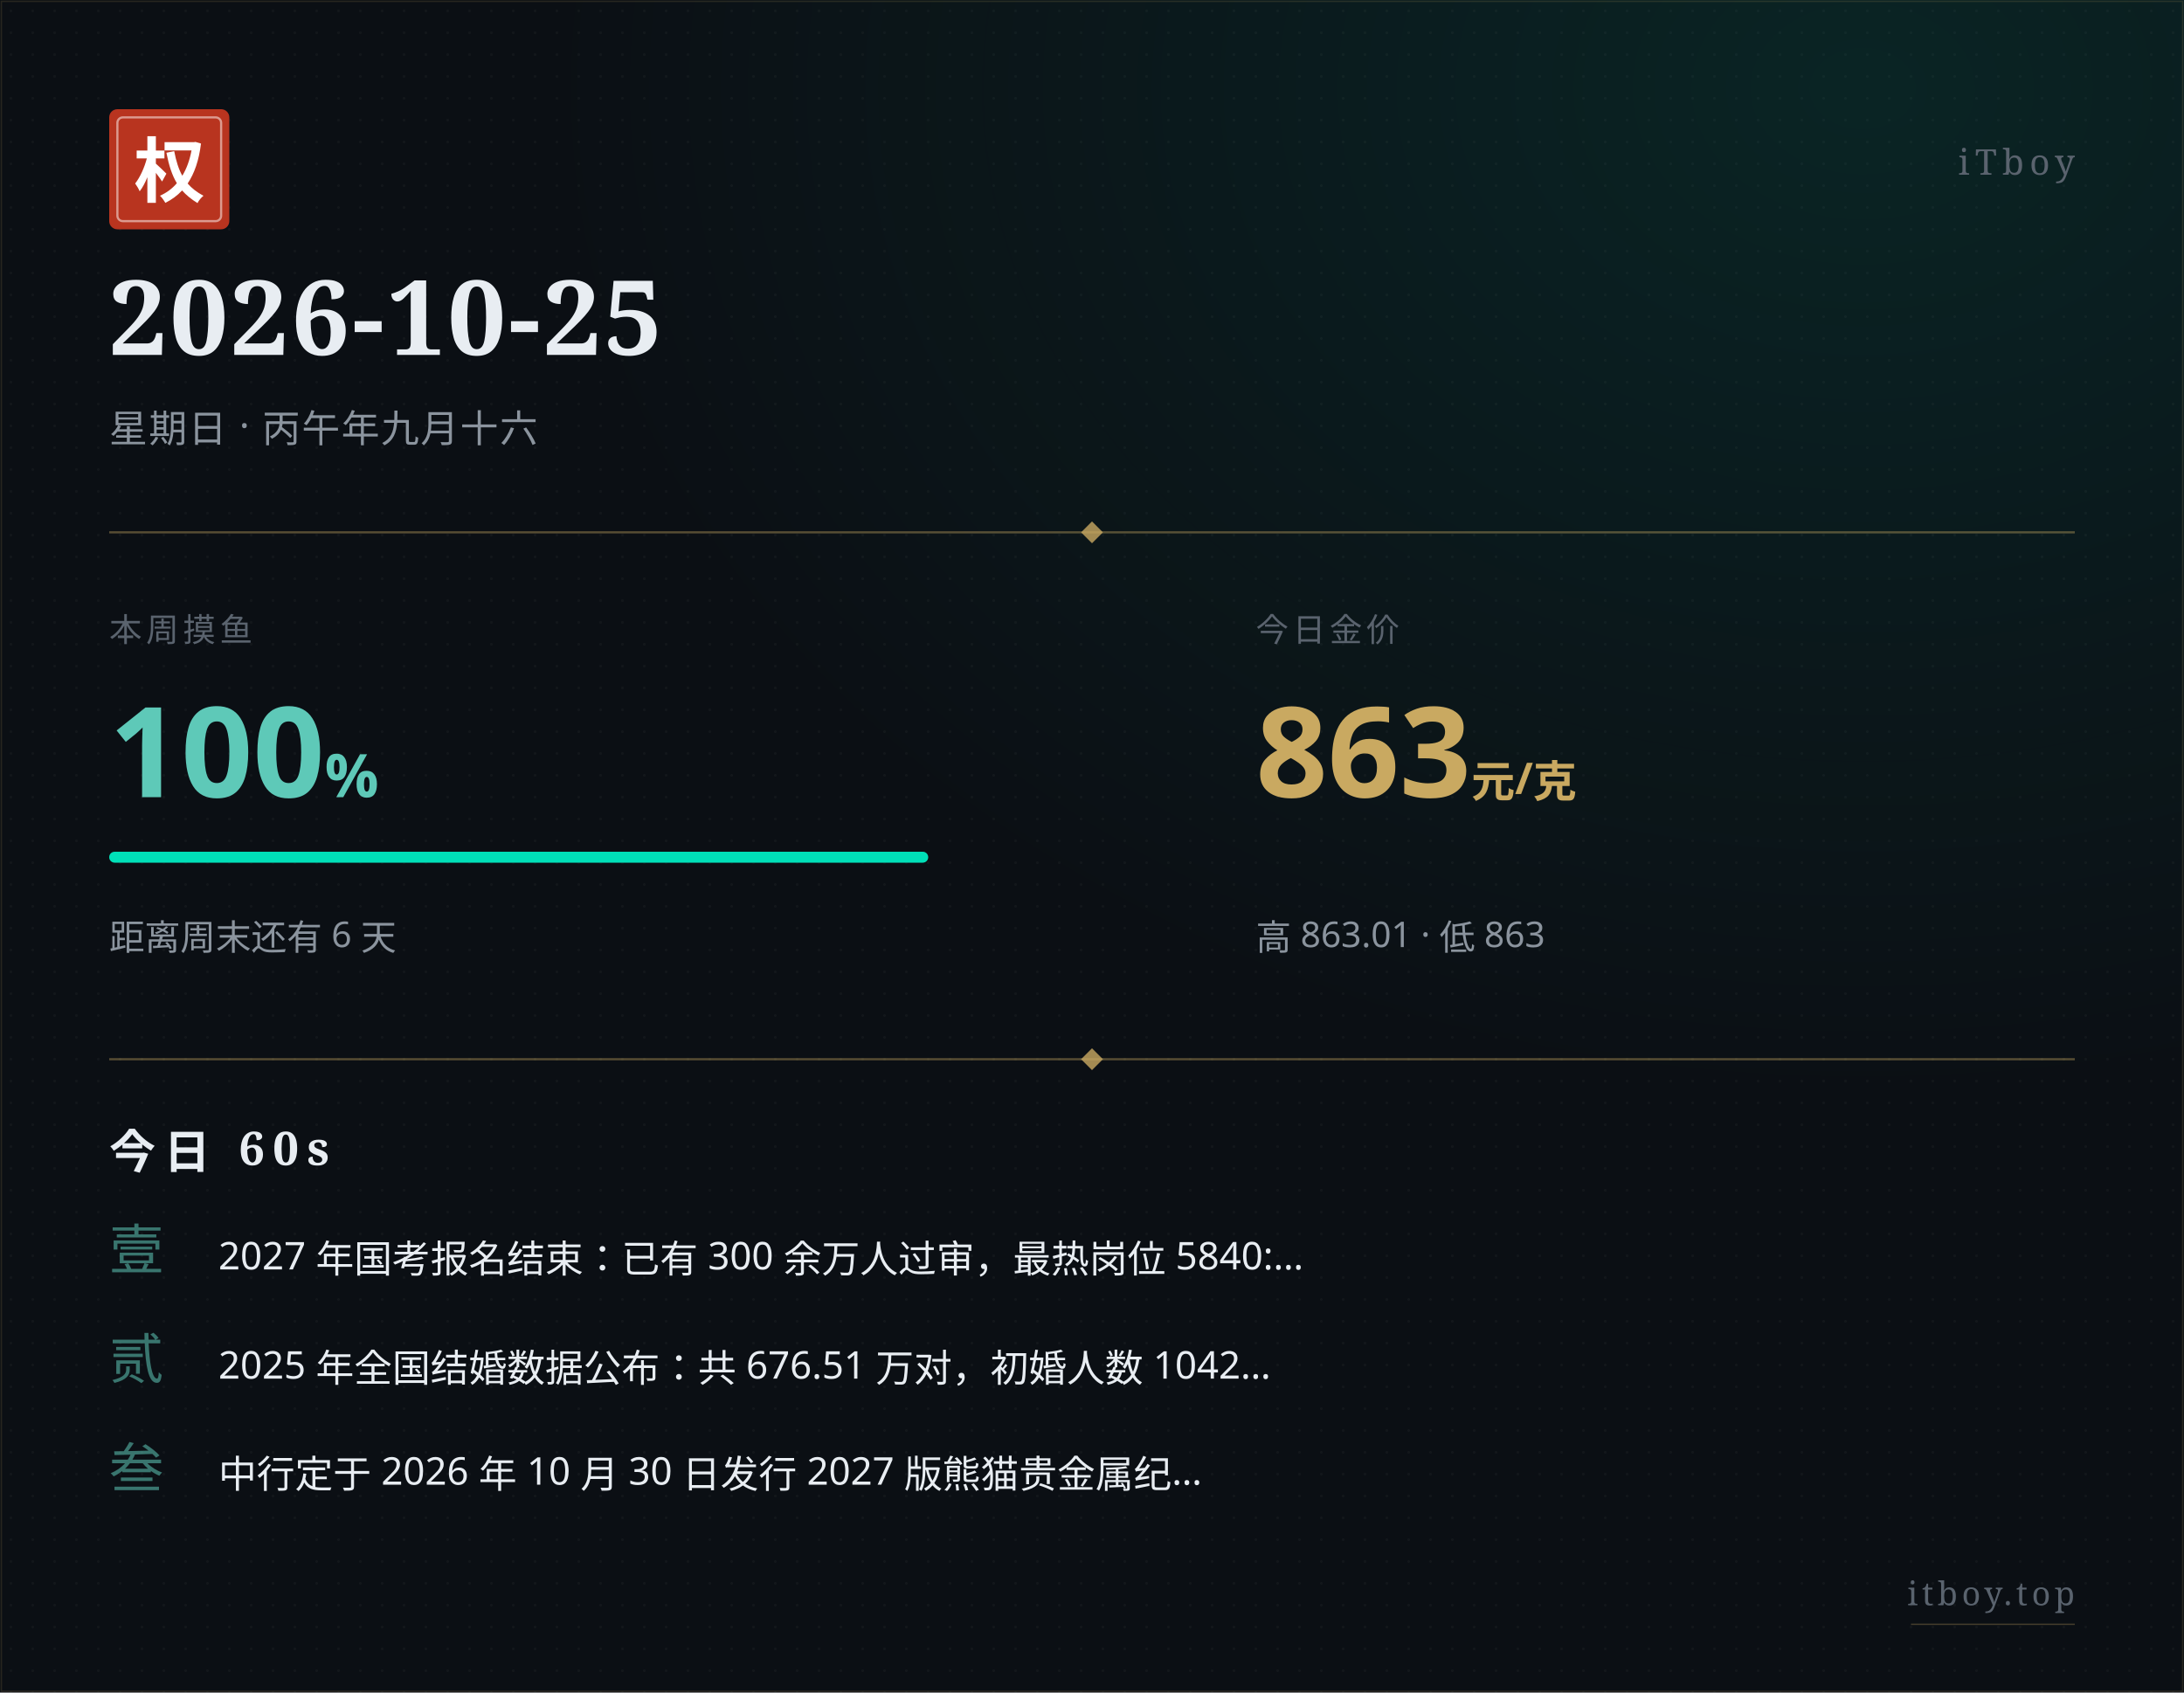
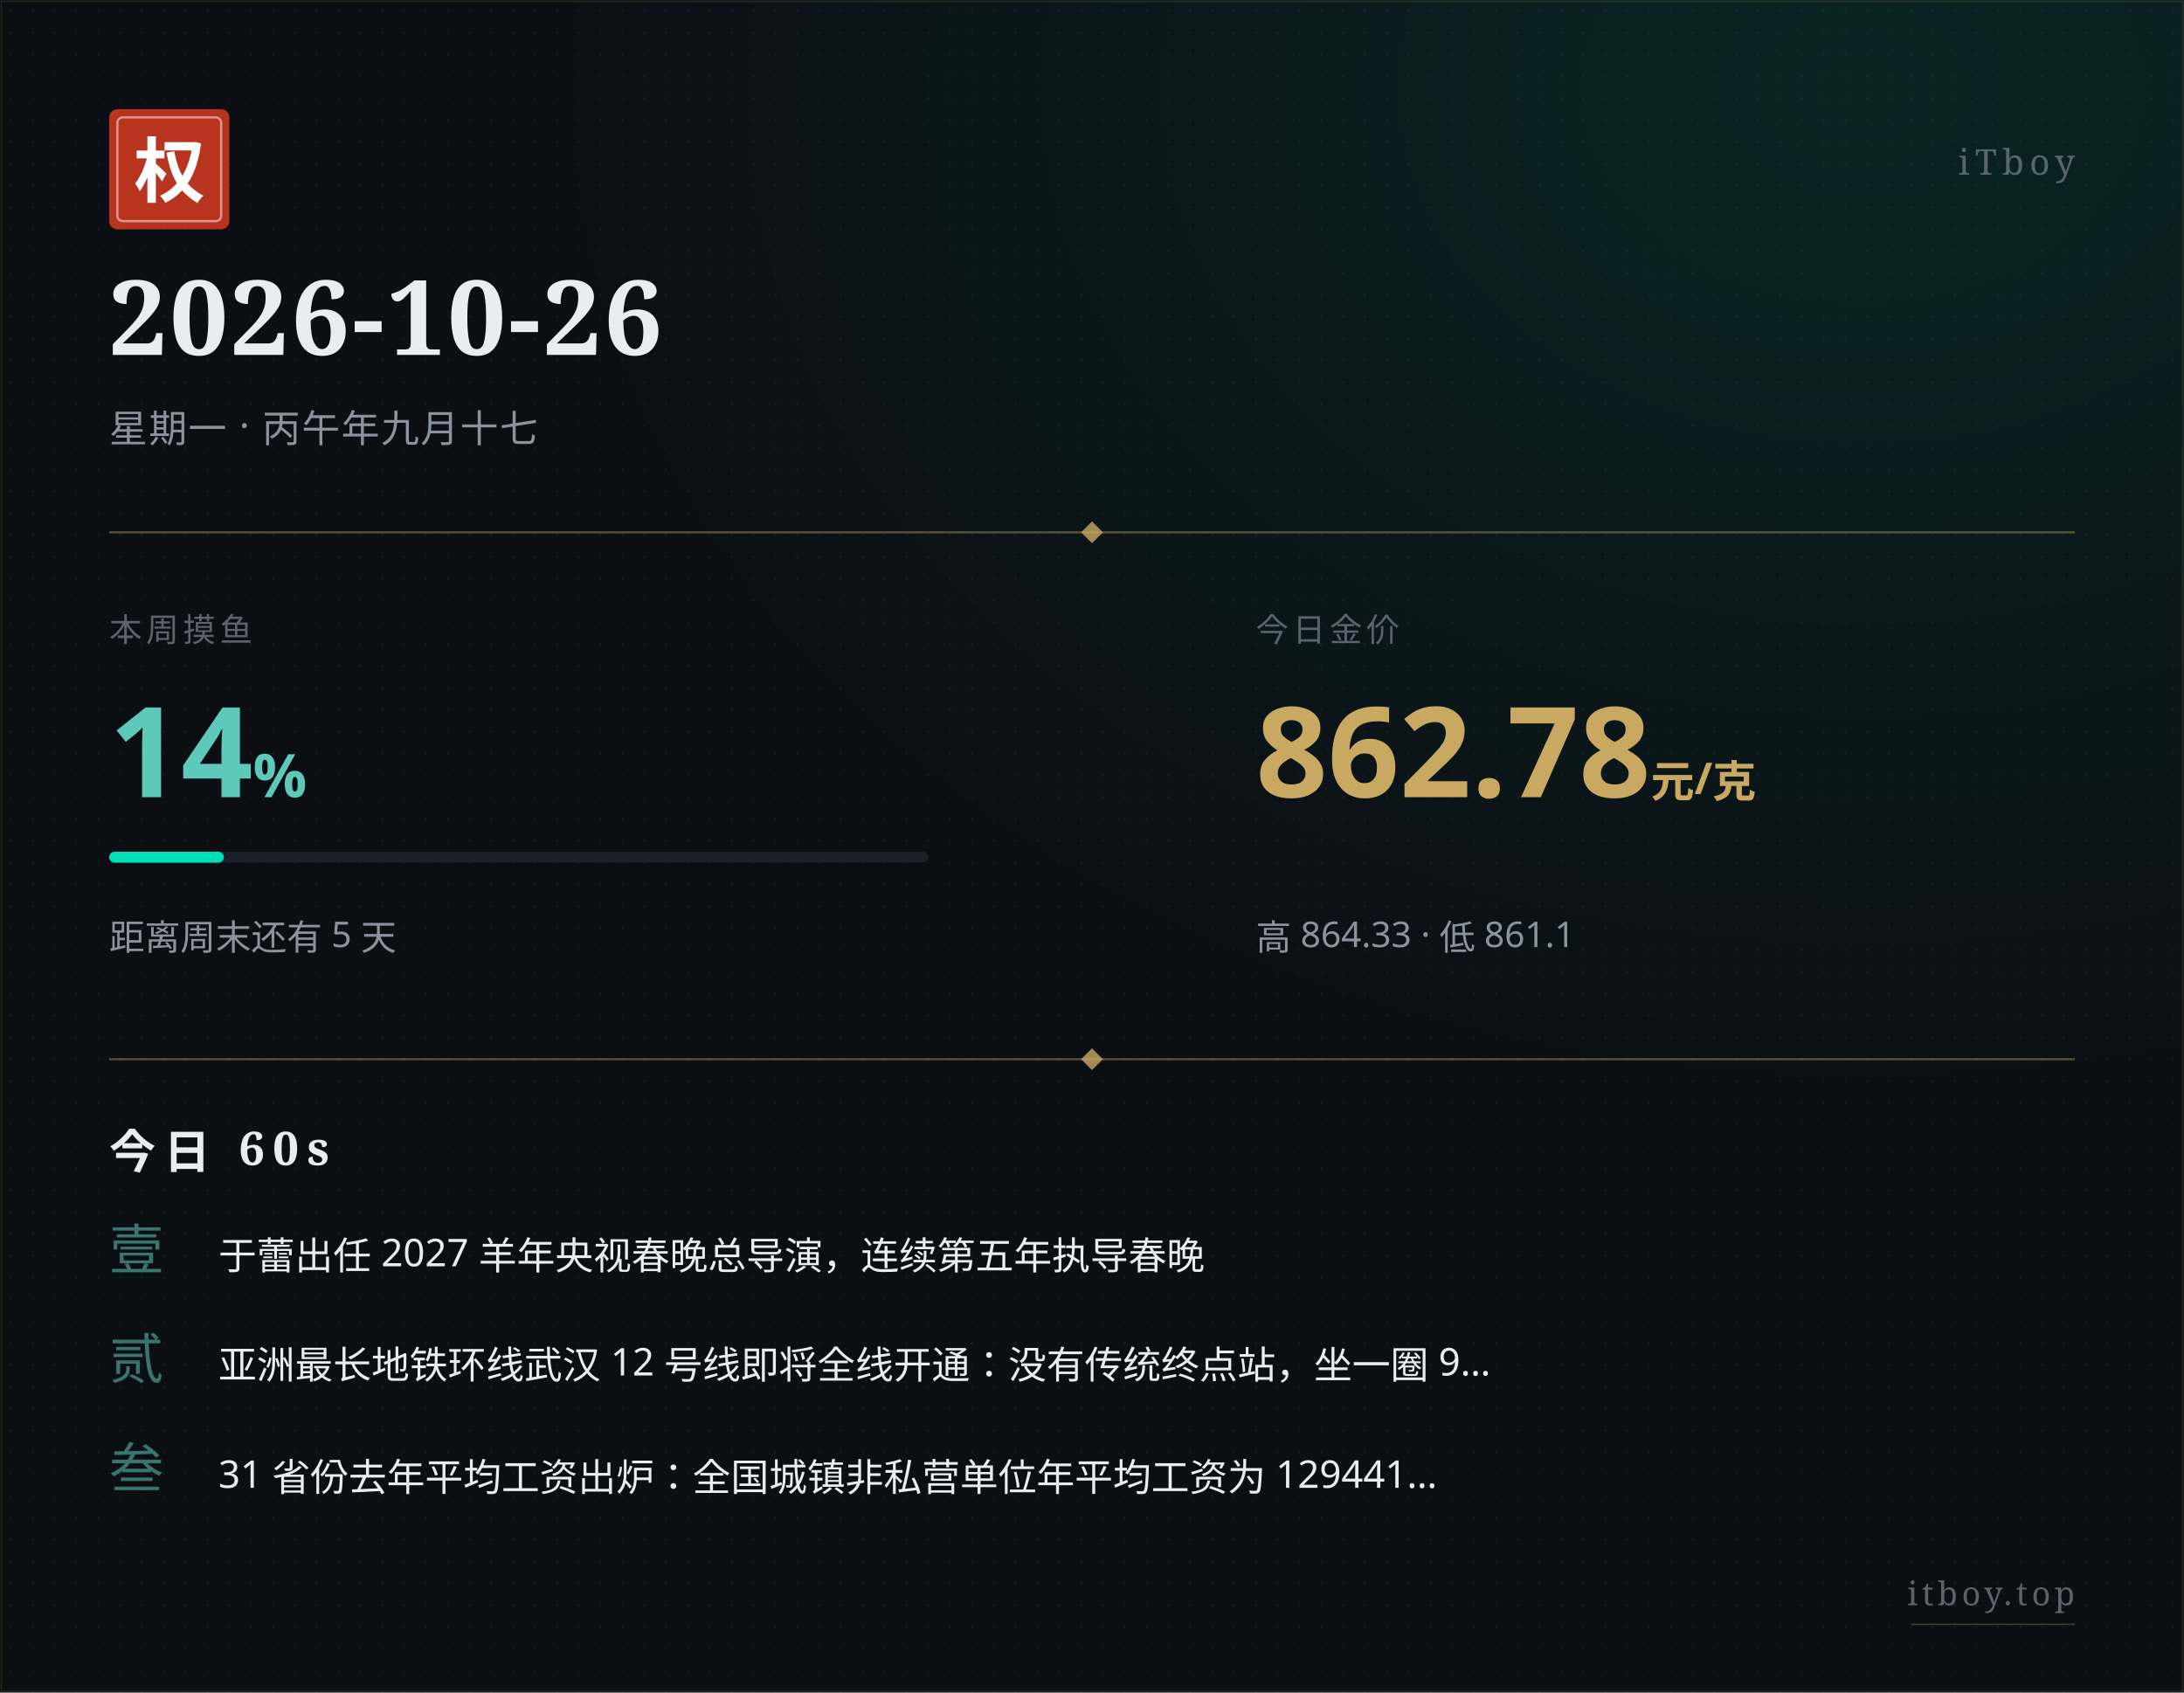
<svg xmlns="http://www.w3.org/2000/svg" width="800" height="620" viewBox="0 0 800 620">
  <defs>
    <pattern id="paper" x="0" y="0" width="8" height="8" patternUnits="userSpaceOnUse">
      <circle cx="4" cy="4" r="0.5" fill="#ffffff" opacity="0.035" />
    </pattern>
    <radialGradient id="glow" cx="0.85" cy="0.05" r="0.6">
      <stop offset="0%" stop-color="#00e0b8" stop-opacity="0.10" />
      <stop offset="100%" stop-color="#00e0b8" stop-opacity="0" />
    </radialGradient>
  </defs>
  <rect width="800" height="620" fill="#0b0f14" />
  <rect width="800" height="620" fill="url(#paper)" />
  <rect width="800" height="620" fill="url(#glow)" />
  <rect x="0.5" y="0.5" width="799" height="619" fill="none" stroke="#c9a961" stroke-width="0.5" opacity="0.15" />
  <g transform="translate(40, 40)">
    <rect width="44" height="44" rx="3" fill="#b8341f" />
    <rect x="3" y="3" width="38" height="38" rx="2" fill="none" stroke="#ffffff" stroke-width="0.8" opacity="0.5" />
    <text x="22" y="32" text-anchor="middle" font-family="STSong, SimSun, Songti SC, Noto Serif SC, serif" font-size="26" font-weight="700" fill="#ffffff">权</text>
  </g>
  <text x="760" y="64" text-anchor="end" font-family="STSong, SimSun, Songti SC, Noto Serif SC, serif" font-size="13" fill="#5a636e" letter-spacing="2">iTboy</text>
-   <text x="40" y="130" font-family="STSong, SimSun, Songti SC, Noto Serif SC, serif" font-size="38" font-weight="700" fill="#e8edf2" letter-spacing="1">2026-10-25</text>
-   <text x="40" y="162" font-family="PingFang SC, Hiragino Sans GB, Microsoft YaHei, sans-serif" font-size="14" fill="#8b949e" letter-spacing="0.5">星期日 · 丙午年九月十六</text>
+   <text x="40" y="130" font-family="STSong, SimSun, Songti SC, Noto Serif SC, serif" font-size="38" font-weight="700" fill="#e8edf2" letter-spacing="1">2026-10-26</text>
+   <text x="40" y="162" font-family="PingFang SC, Hiragino Sans GB, Microsoft YaHei, sans-serif" font-size="14" fill="#8b949e" letter-spacing="0.5">星期一 · 丙午年九月十七</text>
  <line x1="40" y1="195" x2="760" y2="195" stroke="#c9a961" stroke-width="0.8" opacity="0.4" />
  <polygon points="400,191 404,195 400,199 396,195" fill="#c9a961" opacity="0.8" />
  <text x="40" y="235" font-family="PingFang SC, Hiragino Sans GB, Microsoft YaHei, sans-serif" font-size="12" fill="#5a636e" letter-spacing="1.5">本周摸鱼</text>
-   <text x="40" y="292" font-family="PingFang SC, Hiragino Sans GB, Microsoft YaHei, sans-serif" font-size="46" font-weight="700" fill="#5ec9b8">100<tspan font-size="22" opacity="0.7">%</tspan>
+   <text x="40" y="292" font-family="PingFang SC, Hiragino Sans GB, Microsoft YaHei, sans-serif" font-size="46" font-weight="700" fill="#5ec9b8">14<tspan font-size="22" opacity="0.7">%</tspan>
  </text>
  <rect x="40" y="312" width="300" height="4" rx="2" fill="#1a2028" />
-   <rect x="40" y="312" width="300" height="4" rx="2" fill="#00e0b8" />
-   <text x="40" y="348" font-family="PingFang SC, Hiragino Sans GB, Microsoft YaHei, sans-serif" font-size="13" fill="#8b949e">距离周末还有 6 天</text>
+   <rect x="40" y="312" width="42" height="4" rx="2" fill="#00e0b8" />
+   <text x="40" y="348" font-family="PingFang SC, Hiragino Sans GB, Microsoft YaHei, sans-serif" font-size="13" fill="#8b949e">距离周末还有 5 天</text>
  <text x="460" y="235" font-family="PingFang SC, Hiragino Sans GB, Microsoft YaHei, sans-serif" font-size="12" fill="#5a636e" letter-spacing="1.5">今日金价</text>
-   <text x="460" y="292" font-family="PingFang SC, Hiragino Sans GB, Microsoft YaHei, sans-serif" font-size="46" font-weight="700" fill="#c9a961">863<tspan font-size="16" opacity="0.7"> 元/克</tspan>
+   <text x="460" y="292" font-family="PingFang SC, Hiragino Sans GB, Microsoft YaHei, sans-serif" font-size="46" font-weight="700" fill="#c9a961">862.78<tspan font-size="16" opacity="0.7"> 元/克</tspan>
  </text>
-   <text x="460" y="348" font-family="PingFang SC, Hiragino Sans GB, Microsoft YaHei, sans-serif" font-size="13" fill="#8b949e">高 863.01 · 低 863</text>
+   <text x="460" y="348" font-family="PingFang SC, Hiragino Sans GB, Microsoft YaHei, sans-serif" font-size="13" fill="#8b949e">高 864.33 · 低 861.1</text>
  <line x1="40" y1="388" x2="760" y2="388" stroke="#c9a961" stroke-width="0.8" opacity="0.4" />
  <polygon points="400,384 404,388 400,392 396,388" fill="#c9a961" opacity="0.8" />
  <text x="40" y="428" font-family="STSong, SimSun, Songti SC, Noto Serif SC, serif" font-size="17" font-weight="700" fill="#e8edf2" letter-spacing="3">今日 60s</text>
  <text x="40" y="465" font-family="STSong, SimSun, Songti SC, Noto Serif SC, serif" font-size="20" fill="#5ec9b8" opacity="0.55">壹</text>
-   <text x="80" y="465" font-family="PingFang SC, Hiragino Sans GB, Microsoft YaHei, sans-serif" font-size="14" fill="#e8edf2">2027 年国考报名结束：已有 300 余万人过审，最热岗位 5840:…</text>
+   <text x="80" y="465" font-family="PingFang SC, Hiragino Sans GB, Microsoft YaHei, sans-serif" font-size="14" fill="#e8edf2">于蕾出任 2027 羊年央视春晚总导演，连续第五年执导春晚</text>
  <text x="40" y="505" font-family="STSong, SimSun, Songti SC, Noto Serif SC, serif" font-size="20" fill="#5ec9b8" opacity="0.55">贰</text>
-   <text x="80" y="505" font-family="PingFang SC, Hiragino Sans GB, Microsoft YaHei, sans-serif" font-size="14" fill="#e8edf2">2025 年全国结婚数据公布：共 676.51 万对，初婚人数 1042…</text>
+   <text x="80" y="505" font-family="PingFang SC, Hiragino Sans GB, Microsoft YaHei, sans-serif" font-size="14" fill="#e8edf2">亚洲最长地铁环线武汉 12 号线即将全线开通：没有传统终点站，坐一圈 9…</text>
  <text x="40" y="545" font-family="STSong, SimSun, Songti SC, Noto Serif SC, serif" font-size="20" fill="#5ec9b8" opacity="0.55">叁</text>
-   <text x="80" y="545" font-family="PingFang SC, Hiragino Sans GB, Microsoft YaHei, sans-serif" font-size="14" fill="#e8edf2">中行定于 2026 年 10 月 30 日发行 2027 版熊猫贵金属纪…</text>
+   <text x="80" y="545" font-family="PingFang SC, Hiragino Sans GB, Microsoft YaHei, sans-serif" font-size="14" fill="#e8edf2">31 省份去年平均工资出炉：全国城镇非私营单位年平均工资为 129441…</text>
  <text x="760" y="588" text-anchor="end" font-family="STSong, SimSun, Songti SC, Noto Serif SC, serif" font-size="12" fill="#5a636e" letter-spacing="1.5">itboy.top</text>
  <line x1="700" y1="595" x2="760" y2="595" stroke="#c9a961" stroke-width="0.5" opacity="0.3" />
</svg>
